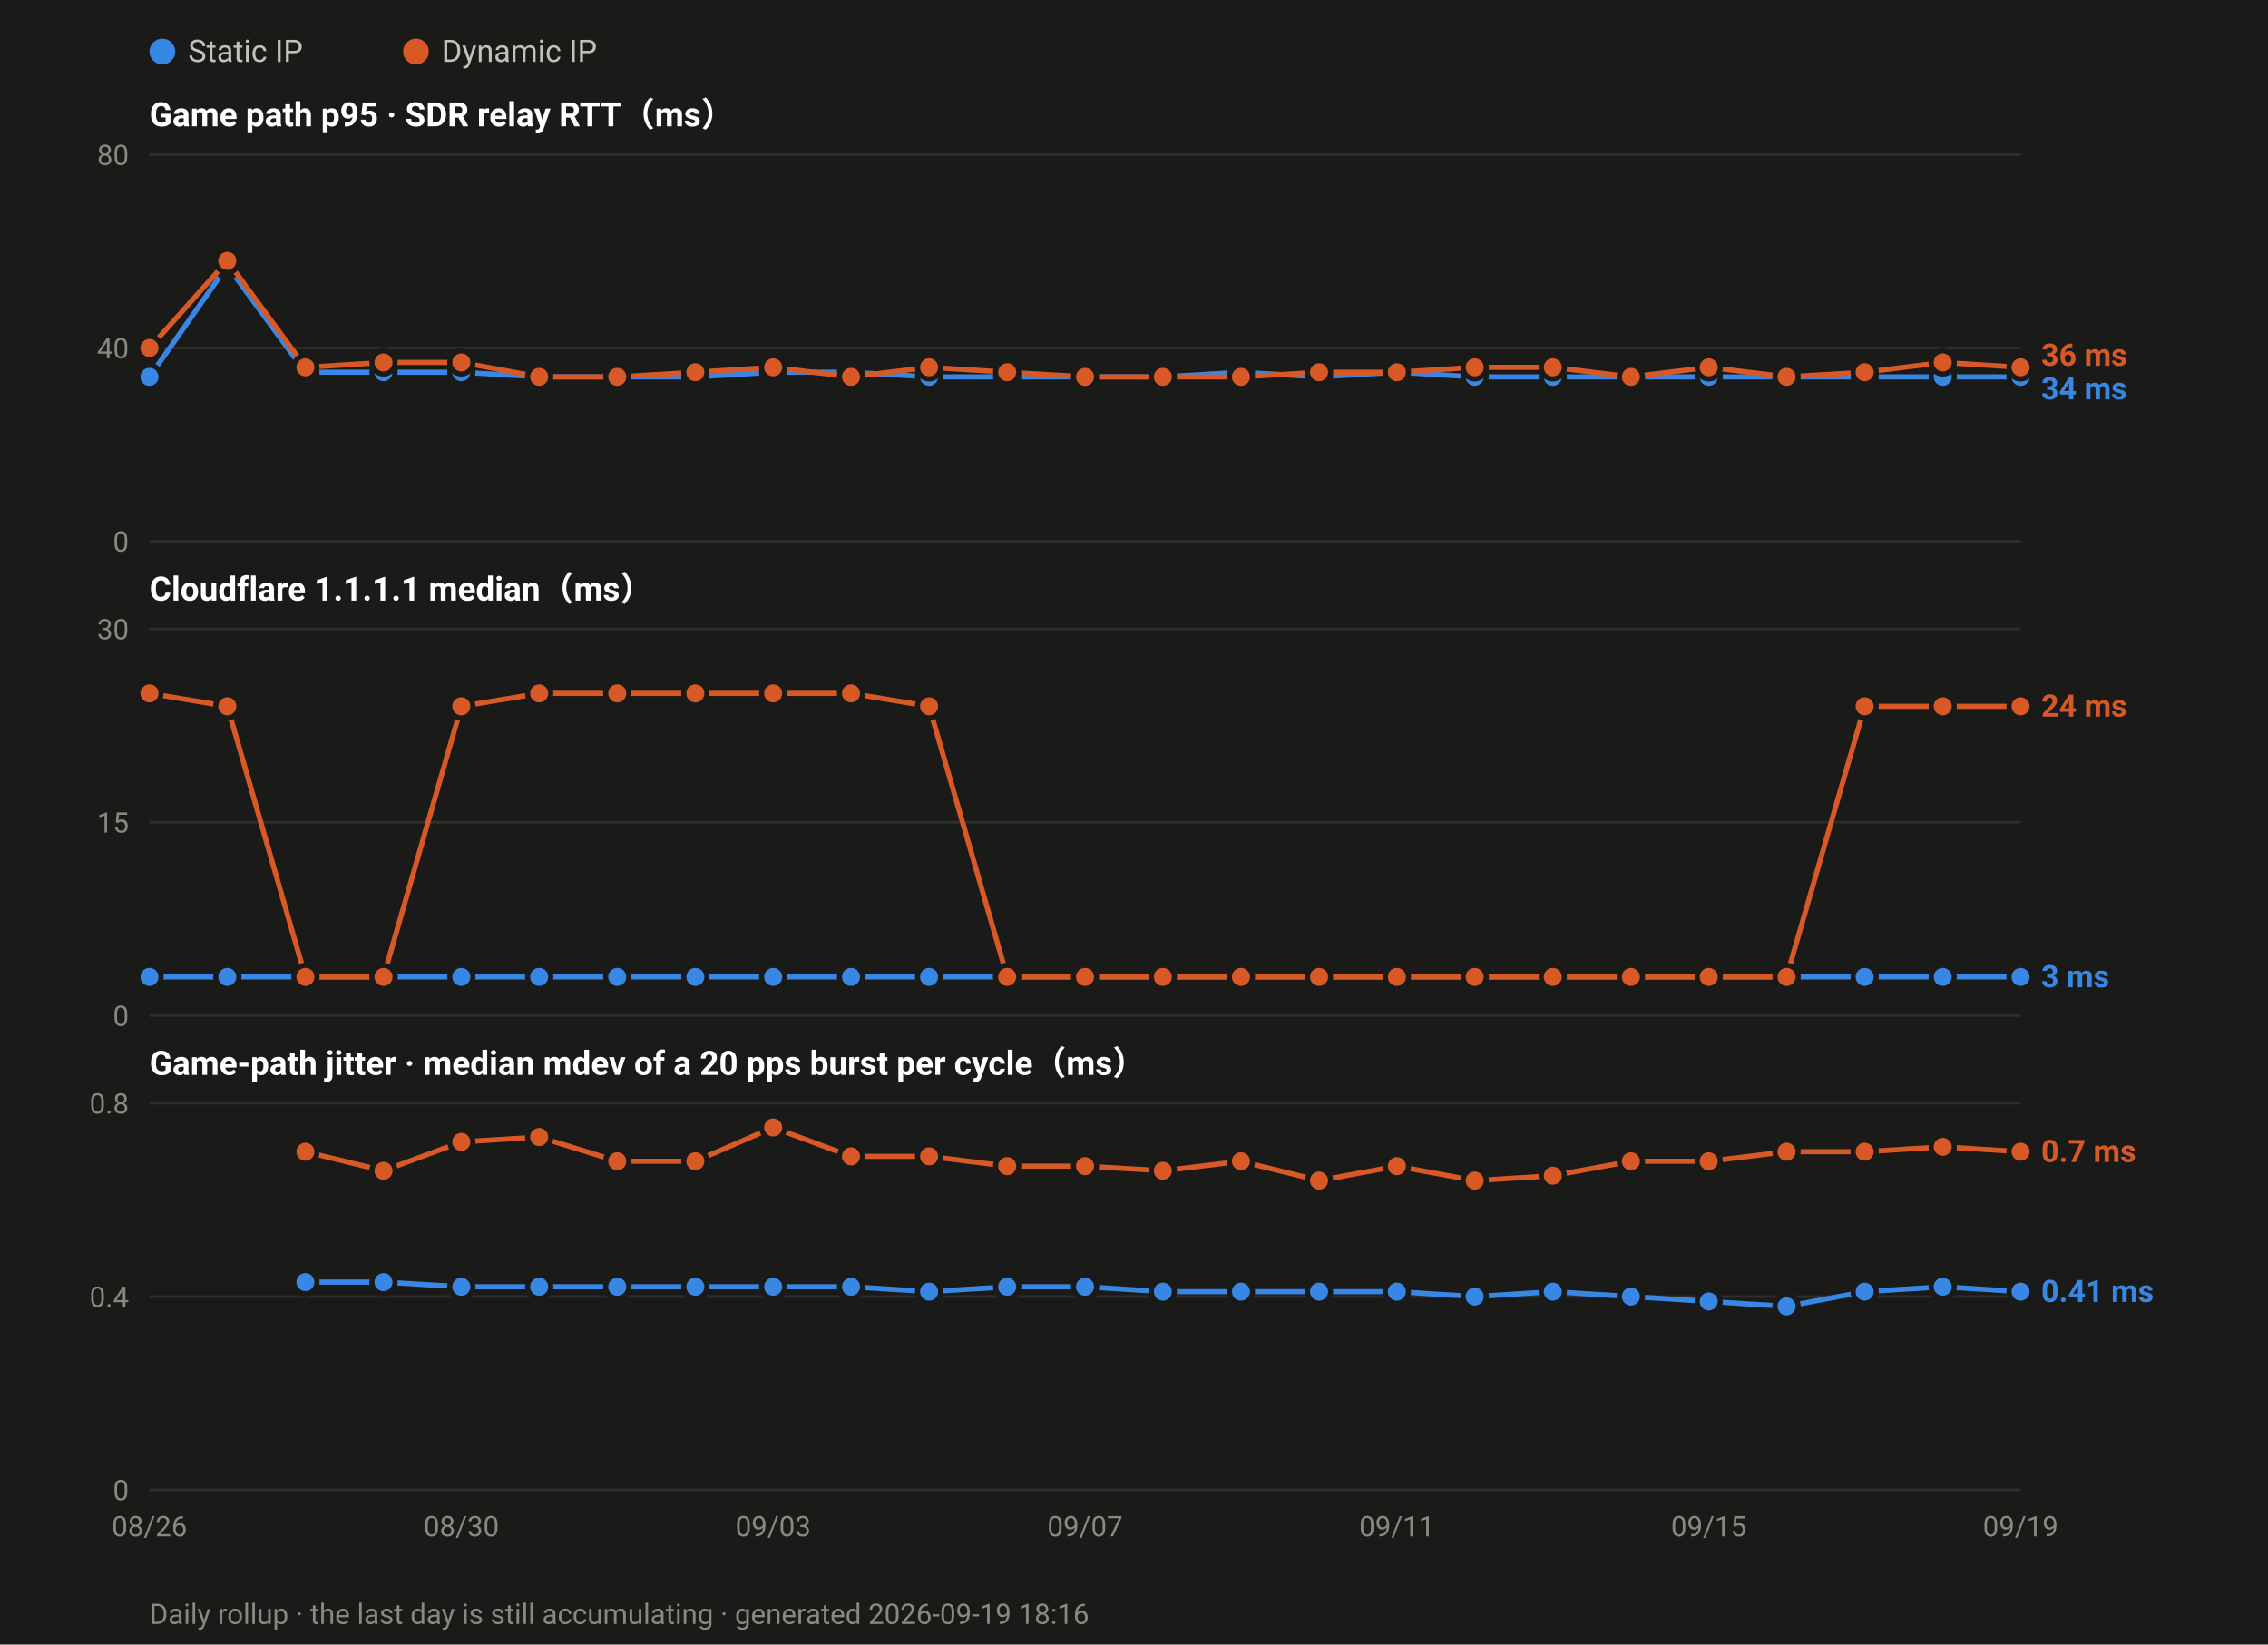
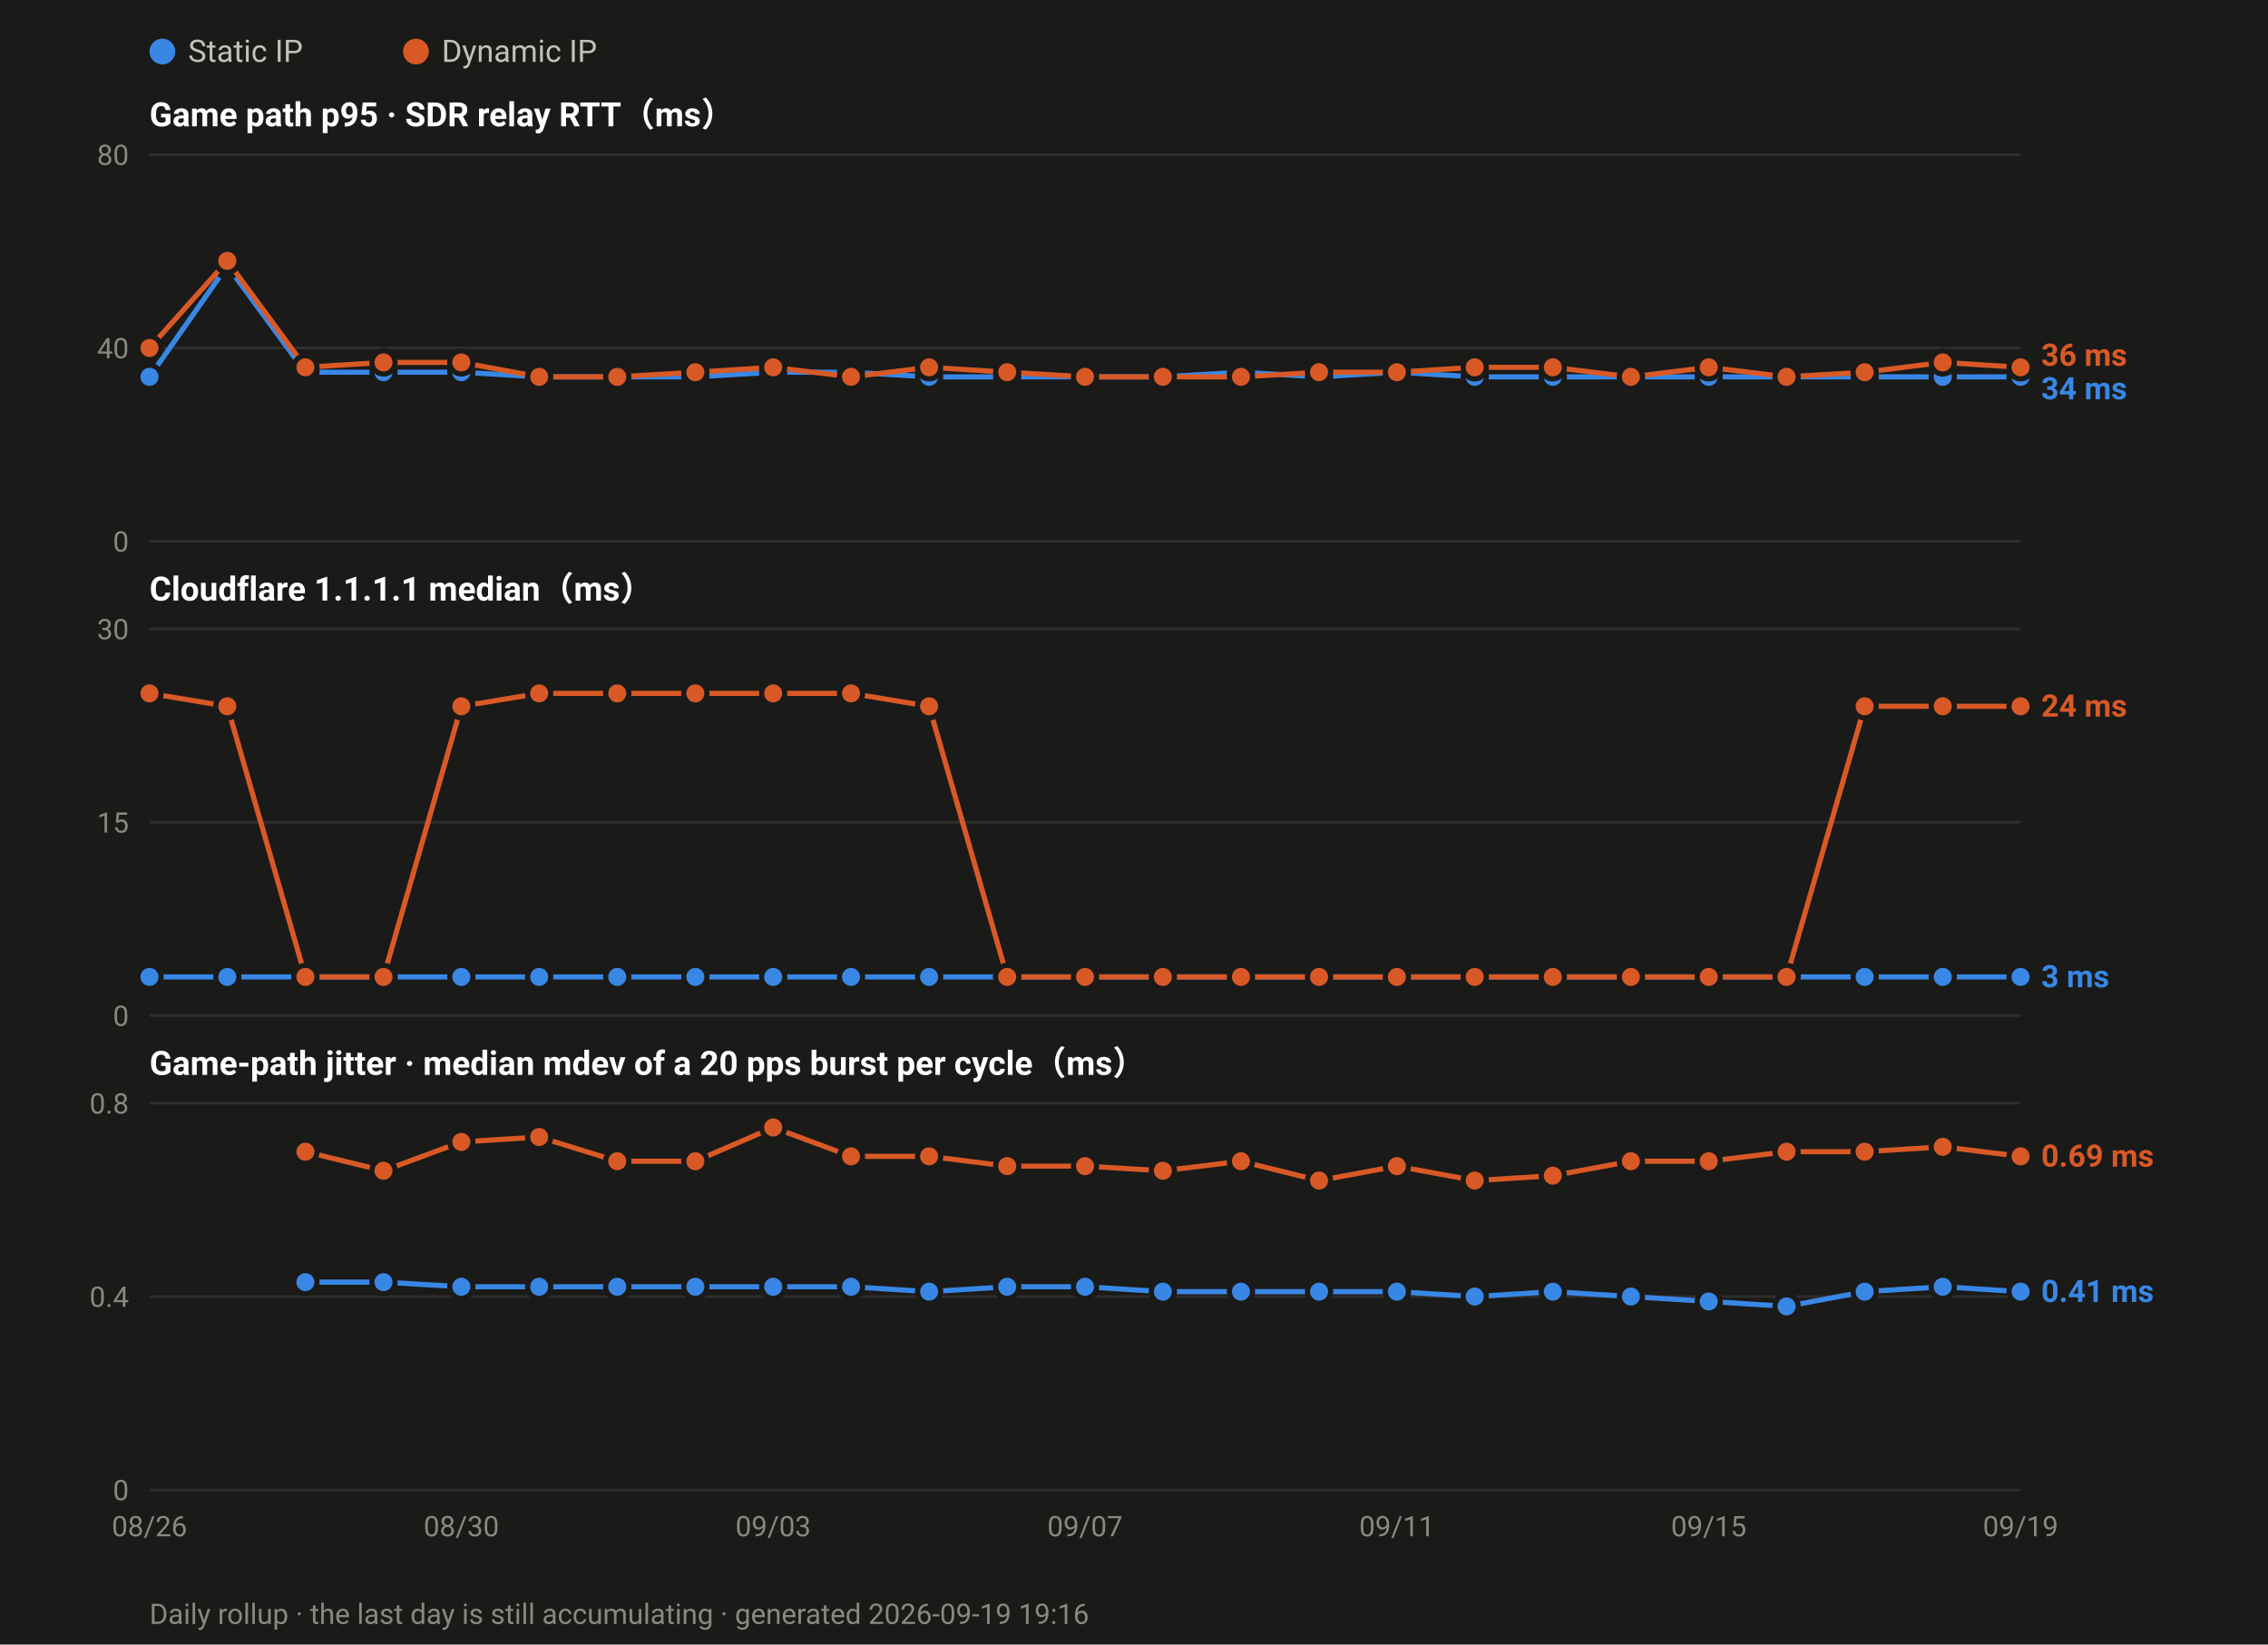
<svg xmlns="http://www.w3.org/2000/svg" width="880" height="638" viewBox="0 0 880 638" font-family="ui-sans-serif,-apple-system,Segoe UI,Roboto,Helvetica,Arial,sans-serif">
  <rect width="880" height="638" fill="#1a1a19" />
  <circle cx="63.0" cy="20" r="5" fill="#3987e5" />
  <text x="73.0" y="24" font-size="12" fill="#c3c2b7">Static IP</text>
  <circle cx="161.4" cy="20" r="5" fill="#d95926" />
  <text x="171.4" y="24" font-size="12" fill="#c3c2b7">Dynamic IP</text>
  <text x="58" y="49.0" font-size="13" font-weight="600" fill="#ffffff">Game path p95 · SDR relay RTT（ms）</text>
  <line x1="58" y1="210.0" x2="784.0" y2="210.0" stroke="#2e2e2c" stroke-width="1" />
  <text x="50" y="214.0" font-size="11" text-anchor="end" fill="#8a8880">0</text>
  <line x1="58" y1="135.0" x2="784.0" y2="135.0" stroke="#2e2e2c" stroke-width="1" />
  <text x="50" y="139.0" font-size="11" text-anchor="end" fill="#8a8880">40</text>
  <line x1="58" y1="60.0" x2="784.0" y2="60.0" stroke="#2e2e2c" stroke-width="1" />
  <text x="50" y="64.0" font-size="11" text-anchor="end" fill="#8a8880">80</text>
  <polyline fill="none" stroke="#3987e5" stroke-width="2" stroke-linejoin="round" points="58.0,146.2 88.2,103.1 118.5,144.4 148.8,144.4 179.0,144.4 209.2,146.2 239.5,146.2 269.8,146.2 300.0,144.4 330.2,144.4 360.5,146.2 390.8,146.2 421.0,146.2 451.2,146.2 481.5,144.4 511.8,146.2 542.0,144.4 572.2,146.2 602.5,146.2 632.8,146.2 663.0,146.2 693.2,146.2 723.5,146.2 753.8,146.2 784.0,146.2" />
  <circle cx="58.0" cy="146.2" r="4.5" fill="#3987e5" stroke="#1a1a19" stroke-width="2" />
  <circle cx="88.2" cy="103.1" r="4.5" fill="#3987e5" stroke="#1a1a19" stroke-width="2" />
  <circle cx="118.5" cy="144.4" r="4.5" fill="#3987e5" stroke="#1a1a19" stroke-width="2" />
  <circle cx="148.8" cy="144.4" r="4.5" fill="#3987e5" stroke="#1a1a19" stroke-width="2" />
  <circle cx="179.0" cy="144.4" r="4.5" fill="#3987e5" stroke="#1a1a19" stroke-width="2" />
  <circle cx="209.2" cy="146.2" r="4.5" fill="#3987e5" stroke="#1a1a19" stroke-width="2" />
  <circle cx="239.5" cy="146.2" r="4.5" fill="#3987e5" stroke="#1a1a19" stroke-width="2" />
  <circle cx="269.8" cy="146.2" r="4.5" fill="#3987e5" stroke="#1a1a19" stroke-width="2" />
  <circle cx="300.0" cy="144.4" r="4.5" fill="#3987e5" stroke="#1a1a19" stroke-width="2" />
  <circle cx="330.2" cy="144.4" r="4.5" fill="#3987e5" stroke="#1a1a19" stroke-width="2" />
  <circle cx="360.5" cy="146.2" r="4.5" fill="#3987e5" stroke="#1a1a19" stroke-width="2" />
  <circle cx="390.8" cy="146.2" r="4.5" fill="#3987e5" stroke="#1a1a19" stroke-width="2" />
  <circle cx="421.0" cy="146.2" r="4.5" fill="#3987e5" stroke="#1a1a19" stroke-width="2" />
  <circle cx="451.2" cy="146.2" r="4.5" fill="#3987e5" stroke="#1a1a19" stroke-width="2" />
  <circle cx="481.5" cy="144.4" r="4.5" fill="#3987e5" stroke="#1a1a19" stroke-width="2" />
  <circle cx="511.8" cy="146.2" r="4.5" fill="#3987e5" stroke="#1a1a19" stroke-width="2" />
  <circle cx="542.0" cy="144.4" r="4.5" fill="#3987e5" stroke="#1a1a19" stroke-width="2" />
  <circle cx="572.2" cy="146.2" r="4.5" fill="#3987e5" stroke="#1a1a19" stroke-width="2" />
  <circle cx="602.5" cy="146.2" r="4.5" fill="#3987e5" stroke="#1a1a19" stroke-width="2" />
  <circle cx="632.8" cy="146.2" r="4.5" fill="#3987e5" stroke="#1a1a19" stroke-width="2" />
  <circle cx="663.0" cy="146.2" r="4.5" fill="#3987e5" stroke="#1a1a19" stroke-width="2" />
  <circle cx="693.2" cy="146.2" r="4.5" fill="#3987e5" stroke="#1a1a19" stroke-width="2" />
  <circle cx="723.5" cy="146.2" r="4.5" fill="#3987e5" stroke="#1a1a19" stroke-width="2" />
  <circle cx="753.8" cy="146.2" r="4.5" fill="#3987e5" stroke="#1a1a19" stroke-width="2" />
  <circle cx="784.0" cy="146.2" r="4.5" fill="#3987e5" stroke="#1a1a19" stroke-width="2" />
  <polyline fill="none" stroke="#d95926" stroke-width="2" stroke-linejoin="round" points="58.0,135.0 88.2,101.2 118.5,142.5 148.8,140.6 179.0,140.6 209.2,146.2 239.5,146.2 269.8,144.4 300.0,142.5 330.2,146.2 360.5,142.5 390.8,144.4 421.0,146.2 451.2,146.2 481.5,146.2 511.8,144.4 542.0,144.4 572.2,142.5 602.5,142.5 632.8,146.2 663.0,142.5 693.2,146.2 723.5,144.4 753.8,140.6 784.0,142.5" />
  <circle cx="58.0" cy="135.0" r="4.5" fill="#d95926" stroke="#1a1a19" stroke-width="2" />
  <circle cx="88.2" cy="101.2" r="4.5" fill="#d95926" stroke="#1a1a19" stroke-width="2" />
  <circle cx="118.5" cy="142.5" r="4.5" fill="#d95926" stroke="#1a1a19" stroke-width="2" />
  <circle cx="148.8" cy="140.6" r="4.5" fill="#d95926" stroke="#1a1a19" stroke-width="2" />
  <circle cx="179.0" cy="140.6" r="4.5" fill="#d95926" stroke="#1a1a19" stroke-width="2" />
  <circle cx="209.2" cy="146.2" r="4.5" fill="#d95926" stroke="#1a1a19" stroke-width="2" />
  <circle cx="239.5" cy="146.2" r="4.5" fill="#d95926" stroke="#1a1a19" stroke-width="2" />
  <circle cx="269.8" cy="144.4" r="4.5" fill="#d95926" stroke="#1a1a19" stroke-width="2" />
  <circle cx="300.0" cy="142.5" r="4.5" fill="#d95926" stroke="#1a1a19" stroke-width="2" />
  <circle cx="330.2" cy="146.2" r="4.5" fill="#d95926" stroke="#1a1a19" stroke-width="2" />
  <circle cx="360.5" cy="142.5" r="4.5" fill="#d95926" stroke="#1a1a19" stroke-width="2" />
  <circle cx="390.8" cy="144.4" r="4.5" fill="#d95926" stroke="#1a1a19" stroke-width="2" />
  <circle cx="421.0" cy="146.2" r="4.5" fill="#d95926" stroke="#1a1a19" stroke-width="2" />
  <circle cx="451.2" cy="146.2" r="4.5" fill="#d95926" stroke="#1a1a19" stroke-width="2" />
  <circle cx="481.5" cy="146.2" r="4.5" fill="#d95926" stroke="#1a1a19" stroke-width="2" />
  <circle cx="511.8" cy="144.4" r="4.5" fill="#d95926" stroke="#1a1a19" stroke-width="2" />
  <circle cx="542.0" cy="144.4" r="4.5" fill="#d95926" stroke="#1a1a19" stroke-width="2" />
  <circle cx="572.2" cy="142.5" r="4.5" fill="#d95926" stroke="#1a1a19" stroke-width="2" />
  <circle cx="602.5" cy="142.5" r="4.5" fill="#d95926" stroke="#1a1a19" stroke-width="2" />
  <circle cx="632.8" cy="146.2" r="4.5" fill="#d95926" stroke="#1a1a19" stroke-width="2" />
  <circle cx="663.0" cy="142.5" r="4.5" fill="#d95926" stroke="#1a1a19" stroke-width="2" />
  <circle cx="693.2" cy="146.2" r="4.5" fill="#d95926" stroke="#1a1a19" stroke-width="2" />
  <circle cx="723.5" cy="144.4" r="4.5" fill="#d95926" stroke="#1a1a19" stroke-width="2" />
  <circle cx="753.8" cy="140.6" r="4.5" fill="#d95926" stroke="#1a1a19" stroke-width="2" />
  <circle cx="784.0" cy="142.5" r="4.5" fill="#d95926" stroke="#1a1a19" stroke-width="2" />
  <text x="792.0" y="141.9" font-size="12" font-weight="600" fill="#d95926">36 ms</text>
  <text x="792.0" y="154.9" font-size="12" font-weight="600" fill="#3987e5">34 ms</text>
  <text x="58" y="233.0" font-size="13" font-weight="600" fill="#ffffff">Cloudflare 1.1.1.1 median（ms）</text>
  <line x1="58" y1="394.0" x2="784.0" y2="394.0" stroke="#2e2e2c" stroke-width="1" />
  <text x="50" y="398.0" font-size="11" text-anchor="end" fill="#8a8880">0</text>
  <line x1="58" y1="319.0" x2="784.0" y2="319.0" stroke="#2e2e2c" stroke-width="1" />
  <text x="50" y="323.0" font-size="11" text-anchor="end" fill="#8a8880">15</text>
  <line x1="58" y1="244.0" x2="784.0" y2="244.0" stroke="#2e2e2c" stroke-width="1" />
  <text x="50" y="248.0" font-size="11" text-anchor="end" fill="#8a8880">30</text>
  <polyline fill="none" stroke="#3987e5" stroke-width="2" stroke-linejoin="round" points="58.0,379.0 88.2,379.0 118.5,379.0 148.8,379.0 179.0,379.0 209.2,379.0 239.5,379.0 269.8,379.0 300.0,379.0 330.2,379.0 360.5,379.0 390.8,379.0 421.0,379.0 451.2,379.0 481.5,379.0 511.8,379.0 542.0,379.0 572.2,379.0 602.5,379.0 632.8,379.0 663.0,379.0 693.2,379.0 723.5,379.0 753.8,379.0 784.0,379.0" />
  <circle cx="58.0" cy="379.0" r="4.5" fill="#3987e5" stroke="#1a1a19" stroke-width="2" />
  <circle cx="88.2" cy="379.0" r="4.5" fill="#3987e5" stroke="#1a1a19" stroke-width="2" />
  <circle cx="118.5" cy="379.0" r="4.5" fill="#3987e5" stroke="#1a1a19" stroke-width="2" />
  <circle cx="148.8" cy="379.0" r="4.5" fill="#3987e5" stroke="#1a1a19" stroke-width="2" />
  <circle cx="179.0" cy="379.0" r="4.5" fill="#3987e5" stroke="#1a1a19" stroke-width="2" />
  <circle cx="209.2" cy="379.0" r="4.5" fill="#3987e5" stroke="#1a1a19" stroke-width="2" />
  <circle cx="239.5" cy="379.0" r="4.5" fill="#3987e5" stroke="#1a1a19" stroke-width="2" />
  <circle cx="269.8" cy="379.0" r="4.5" fill="#3987e5" stroke="#1a1a19" stroke-width="2" />
  <circle cx="300.0" cy="379.0" r="4.5" fill="#3987e5" stroke="#1a1a19" stroke-width="2" />
  <circle cx="330.2" cy="379.0" r="4.5" fill="#3987e5" stroke="#1a1a19" stroke-width="2" />
  <circle cx="360.5" cy="379.0" r="4.5" fill="#3987e5" stroke="#1a1a19" stroke-width="2" />
  <circle cx="390.8" cy="379.0" r="4.5" fill="#3987e5" stroke="#1a1a19" stroke-width="2" />
  <circle cx="421.0" cy="379.0" r="4.5" fill="#3987e5" stroke="#1a1a19" stroke-width="2" />
  <circle cx="451.2" cy="379.0" r="4.5" fill="#3987e5" stroke="#1a1a19" stroke-width="2" />
  <circle cx="481.5" cy="379.0" r="4.5" fill="#3987e5" stroke="#1a1a19" stroke-width="2" />
  <circle cx="511.8" cy="379.0" r="4.5" fill="#3987e5" stroke="#1a1a19" stroke-width="2" />
  <circle cx="542.0" cy="379.0" r="4.5" fill="#3987e5" stroke="#1a1a19" stroke-width="2" />
  <circle cx="572.2" cy="379.0" r="4.5" fill="#3987e5" stroke="#1a1a19" stroke-width="2" />
  <circle cx="602.5" cy="379.0" r="4.5" fill="#3987e5" stroke="#1a1a19" stroke-width="2" />
  <circle cx="632.8" cy="379.0" r="4.5" fill="#3987e5" stroke="#1a1a19" stroke-width="2" />
  <circle cx="663.0" cy="379.0" r="4.5" fill="#3987e5" stroke="#1a1a19" stroke-width="2" />
  <circle cx="693.2" cy="379.0" r="4.5" fill="#3987e5" stroke="#1a1a19" stroke-width="2" />
  <circle cx="723.5" cy="379.0" r="4.5" fill="#3987e5" stroke="#1a1a19" stroke-width="2" />
  <circle cx="753.8" cy="379.0" r="4.5" fill="#3987e5" stroke="#1a1a19" stroke-width="2" />
  <circle cx="784.0" cy="379.0" r="4.5" fill="#3987e5" stroke="#1a1a19" stroke-width="2" />
  <polyline fill="none" stroke="#d95926" stroke-width="2" stroke-linejoin="round" points="58.0,269.0 88.2,274.0 118.5,379.0 148.8,379.0 179.0,274.0 209.2,269.0 239.5,269.0 269.8,269.0 300.0,269.0 330.2,269.0 360.5,274.0 390.8,379.0 421.0,379.0 451.2,379.0 481.5,379.0 511.8,379.0 542.0,379.0 572.2,379.0 602.5,379.0 632.8,379.0 663.0,379.0 693.2,379.0 723.5,274.0 753.8,274.0 784.0,274.0" />
  <circle cx="58.0" cy="269.0" r="4.5" fill="#d95926" stroke="#1a1a19" stroke-width="2" />
  <circle cx="88.2" cy="274.0" r="4.5" fill="#d95926" stroke="#1a1a19" stroke-width="2" />
  <circle cx="118.5" cy="379.0" r="4.5" fill="#d95926" stroke="#1a1a19" stroke-width="2" />
  <circle cx="148.8" cy="379.0" r="4.5" fill="#d95926" stroke="#1a1a19" stroke-width="2" />
  <circle cx="179.0" cy="274.0" r="4.5" fill="#d95926" stroke="#1a1a19" stroke-width="2" />
  <circle cx="209.2" cy="269.0" r="4.5" fill="#d95926" stroke="#1a1a19" stroke-width="2" />
  <circle cx="239.5" cy="269.0" r="4.5" fill="#d95926" stroke="#1a1a19" stroke-width="2" />
  <circle cx="269.8" cy="269.0" r="4.5" fill="#d95926" stroke="#1a1a19" stroke-width="2" />
  <circle cx="300.0" cy="269.0" r="4.5" fill="#d95926" stroke="#1a1a19" stroke-width="2" />
  <circle cx="330.2" cy="269.0" r="4.5" fill="#d95926" stroke="#1a1a19" stroke-width="2" />
  <circle cx="360.5" cy="274.0" r="4.5" fill="#d95926" stroke="#1a1a19" stroke-width="2" />
  <circle cx="390.8" cy="379.0" r="4.5" fill="#d95926" stroke="#1a1a19" stroke-width="2" />
  <circle cx="421.0" cy="379.0" r="4.5" fill="#d95926" stroke="#1a1a19" stroke-width="2" />
  <circle cx="451.2" cy="379.0" r="4.5" fill="#d95926" stroke="#1a1a19" stroke-width="2" />
  <circle cx="481.5" cy="379.0" r="4.5" fill="#d95926" stroke="#1a1a19" stroke-width="2" />
  <circle cx="511.8" cy="379.0" r="4.5" fill="#d95926" stroke="#1a1a19" stroke-width="2" />
  <circle cx="542.0" cy="379.0" r="4.5" fill="#d95926" stroke="#1a1a19" stroke-width="2" />
  <circle cx="572.2" cy="379.0" r="4.5" fill="#d95926" stroke="#1a1a19" stroke-width="2" />
  <circle cx="602.5" cy="379.0" r="4.5" fill="#d95926" stroke="#1a1a19" stroke-width="2" />
  <circle cx="632.8" cy="379.0" r="4.5" fill="#d95926" stroke="#1a1a19" stroke-width="2" />
  <circle cx="663.0" cy="379.0" r="4.5" fill="#d95926" stroke="#1a1a19" stroke-width="2" />
  <circle cx="693.2" cy="379.0" r="4.5" fill="#d95926" stroke="#1a1a19" stroke-width="2" />
  <circle cx="723.5" cy="274.0" r="4.5" fill="#d95926" stroke="#1a1a19" stroke-width="2" />
  <circle cx="753.8" cy="274.0" r="4.5" fill="#d95926" stroke="#1a1a19" stroke-width="2" />
  <circle cx="784.0" cy="274.0" r="4.5" fill="#d95926" stroke="#1a1a19" stroke-width="2" />
  <text x="792.0" y="278.0" font-size="12" font-weight="600" fill="#d95926">24 ms</text>
  <text x="792.0" y="383.0" font-size="12" font-weight="600" fill="#3987e5">3 ms</text>
  <text x="58" y="417.0" font-size="13" font-weight="600" fill="#ffffff">Game-path jitter · median mdev of a 20 pps burst per cycle（ms）</text>
  <line x1="58" y1="578.0" x2="784.0" y2="578.0" stroke="#2e2e2c" stroke-width="1" />
  <text x="50" y="582.0" font-size="11" text-anchor="end" fill="#8a8880">0</text>
  <line x1="58" y1="503.0" x2="784.0" y2="503.0" stroke="#2e2e2c" stroke-width="1" />
  <text x="50" y="507.0" font-size="11" text-anchor="end" fill="#8a8880">0.4</text>
  <line x1="58" y1="428.0" x2="784.0" y2="428.0" stroke="#2e2e2c" stroke-width="1" />
  <text x="50" y="432.0" font-size="11" text-anchor="end" fill="#8a8880">0.8</text>
  <polyline fill="none" stroke="#3987e5" stroke-width="2" stroke-linejoin="round" points="118.5,497.4 148.8,497.4 179.0,499.2 209.2,499.2 239.5,499.2 269.8,499.2 300.0,499.2 330.2,499.2 360.5,501.1 390.8,499.2 421.0,499.2 451.2,501.1 481.5,501.1 511.8,501.1 542.0,501.1 572.2,503.0 602.5,501.1 632.8,503.0 663.0,504.9 693.2,506.8 723.5,501.1 753.8,499.2 784.0,501.1" />
  <circle cx="118.5" cy="497.4" r="4.5" fill="#3987e5" stroke="#1a1a19" stroke-width="2" />
  <circle cx="148.8" cy="497.4" r="4.5" fill="#3987e5" stroke="#1a1a19" stroke-width="2" />
  <circle cx="179.0" cy="499.2" r="4.5" fill="#3987e5" stroke="#1a1a19" stroke-width="2" />
  <circle cx="209.2" cy="499.2" r="4.5" fill="#3987e5" stroke="#1a1a19" stroke-width="2" />
  <circle cx="239.5" cy="499.2" r="4.5" fill="#3987e5" stroke="#1a1a19" stroke-width="2" />
  <circle cx="269.8" cy="499.2" r="4.5" fill="#3987e5" stroke="#1a1a19" stroke-width="2" />
  <circle cx="300.0" cy="499.2" r="4.5" fill="#3987e5" stroke="#1a1a19" stroke-width="2" />
  <circle cx="330.2" cy="499.2" r="4.5" fill="#3987e5" stroke="#1a1a19" stroke-width="2" />
  <circle cx="360.5" cy="501.1" r="4.5" fill="#3987e5" stroke="#1a1a19" stroke-width="2" />
  <circle cx="390.8" cy="499.2" r="4.5" fill="#3987e5" stroke="#1a1a19" stroke-width="2" />
  <circle cx="421.0" cy="499.2" r="4.5" fill="#3987e5" stroke="#1a1a19" stroke-width="2" />
  <circle cx="451.2" cy="501.1" r="4.5" fill="#3987e5" stroke="#1a1a19" stroke-width="2" />
  <circle cx="481.5" cy="501.1" r="4.5" fill="#3987e5" stroke="#1a1a19" stroke-width="2" />
  <circle cx="511.8" cy="501.1" r="4.5" fill="#3987e5" stroke="#1a1a19" stroke-width="2" />
  <circle cx="542.0" cy="501.1" r="4.5" fill="#3987e5" stroke="#1a1a19" stroke-width="2" />
  <circle cx="572.2" cy="503.0" r="4.5" fill="#3987e5" stroke="#1a1a19" stroke-width="2" />
  <circle cx="602.5" cy="501.1" r="4.5" fill="#3987e5" stroke="#1a1a19" stroke-width="2" />
  <circle cx="632.8" cy="503.0" r="4.5" fill="#3987e5" stroke="#1a1a19" stroke-width="2" />
  <circle cx="663.0" cy="504.9" r="4.5" fill="#3987e5" stroke="#1a1a19" stroke-width="2" />
  <circle cx="693.2" cy="506.8" r="4.5" fill="#3987e5" stroke="#1a1a19" stroke-width="2" />
  <circle cx="723.5" cy="501.1" r="4.5" fill="#3987e5" stroke="#1a1a19" stroke-width="2" />
  <circle cx="753.8" cy="499.2" r="4.5" fill="#3987e5" stroke="#1a1a19" stroke-width="2" />
  <circle cx="784.0" cy="501.1" r="4.5" fill="#3987e5" stroke="#1a1a19" stroke-width="2" />
-   <polyline fill="none" stroke="#d95926" stroke-width="2" stroke-linejoin="round" points="118.5,446.8 148.8,454.2 179.0,443.0 209.2,441.1 239.5,450.5 269.8,450.5 300.0,437.4 330.2,448.6 360.5,448.6 390.8,452.4 421.0,452.4 451.2,454.2 481.5,450.5 511.8,458.0 542.0,452.4 572.2,458.0 602.5,456.1 632.8,450.5 663.0,450.5 693.2,446.8 723.5,446.8 753.8,444.9 784.0,446.8" />
+   <polyline fill="none" stroke="#d95926" stroke-width="2" stroke-linejoin="round" points="118.5,446.8 148.8,454.2 179.0,443.0 209.2,441.1 239.5,450.5 269.8,450.5 300.0,437.4 330.2,448.6 360.5,448.6 390.8,452.4 421.0,452.4 451.2,454.2 481.5,450.5 511.8,458.0 542.0,452.4 572.2,458.0 602.5,456.1 632.8,450.5 663.0,450.5 693.2,446.8 723.5,446.8 753.8,444.9 784.0,448.6" />
  <circle cx="118.5" cy="446.8" r="4.5" fill="#d95926" stroke="#1a1a19" stroke-width="2" />
  <circle cx="148.8" cy="454.2" r="4.5" fill="#d95926" stroke="#1a1a19" stroke-width="2" />
  <circle cx="179.0" cy="443.0" r="4.5" fill="#d95926" stroke="#1a1a19" stroke-width="2" />
  <circle cx="209.2" cy="441.1" r="4.5" fill="#d95926" stroke="#1a1a19" stroke-width="2" />
  <circle cx="239.5" cy="450.5" r="4.5" fill="#d95926" stroke="#1a1a19" stroke-width="2" />
  <circle cx="269.8" cy="450.5" r="4.5" fill="#d95926" stroke="#1a1a19" stroke-width="2" />
  <circle cx="300.0" cy="437.4" r="4.5" fill="#d95926" stroke="#1a1a19" stroke-width="2" />
  <circle cx="330.2" cy="448.6" r="4.5" fill="#d95926" stroke="#1a1a19" stroke-width="2" />
  <circle cx="360.5" cy="448.6" r="4.5" fill="#d95926" stroke="#1a1a19" stroke-width="2" />
  <circle cx="390.8" cy="452.4" r="4.5" fill="#d95926" stroke="#1a1a19" stroke-width="2" />
  <circle cx="421.0" cy="452.4" r="4.5" fill="#d95926" stroke="#1a1a19" stroke-width="2" />
  <circle cx="451.2" cy="454.2" r="4.5" fill="#d95926" stroke="#1a1a19" stroke-width="2" />
  <circle cx="481.5" cy="450.5" r="4.5" fill="#d95926" stroke="#1a1a19" stroke-width="2" />
  <circle cx="511.8" cy="458.0" r="4.5" fill="#d95926" stroke="#1a1a19" stroke-width="2" />
  <circle cx="542.0" cy="452.4" r="4.5" fill="#d95926" stroke="#1a1a19" stroke-width="2" />
  <circle cx="572.2" cy="458.0" r="4.5" fill="#d95926" stroke="#1a1a19" stroke-width="2" />
  <circle cx="602.5" cy="456.1" r="4.5" fill="#d95926" stroke="#1a1a19" stroke-width="2" />
  <circle cx="632.8" cy="450.5" r="4.5" fill="#d95926" stroke="#1a1a19" stroke-width="2" />
  <circle cx="663.0" cy="450.5" r="4.5" fill="#d95926" stroke="#1a1a19" stroke-width="2" />
  <circle cx="693.2" cy="446.8" r="4.5" fill="#d95926" stroke="#1a1a19" stroke-width="2" />
  <circle cx="723.5" cy="446.8" r="4.5" fill="#d95926" stroke="#1a1a19" stroke-width="2" />
  <circle cx="753.8" cy="444.9" r="4.5" fill="#d95926" stroke="#1a1a19" stroke-width="2" />
-   <circle cx="784.0" cy="446.8" r="4.5" fill="#d95926" stroke="#1a1a19" stroke-width="2" />
-   <text x="792.0" y="450.8" font-size="12" font-weight="600" fill="#d95926">0.7 ms</text>
+   <circle cx="784.0" cy="448.6" r="4.5" fill="#d95926" stroke="#1a1a19" stroke-width="2" />
+   <text x="792.0" y="452.6" font-size="12" font-weight="600" fill="#d95926">0.69 ms</text>
  <text x="792.0" y="505.1" font-size="12" font-weight="600" fill="#3987e5">0.41 ms</text>
  <text x="58.0" y="596.0" font-size="11" text-anchor="middle" fill="#8a8880">08/26</text>
  <text x="179.0" y="596.0" font-size="11" text-anchor="middle" fill="#8a8880">08/30</text>
  <text x="300.0" y="596.0" font-size="11" text-anchor="middle" fill="#8a8880">09/03</text>
  <text x="421.0" y="596.0" font-size="11" text-anchor="middle" fill="#8a8880">09/07</text>
  <text x="542.0" y="596.0" font-size="11" text-anchor="middle" fill="#8a8880">09/11</text>
  <text x="663.0" y="596.0" font-size="11" text-anchor="middle" fill="#8a8880">09/15</text>
  <text x="784.0" y="596.0" font-size="11" text-anchor="middle" fill="#8a8880">09/19</text>
-   <text x="58" y="630" font-size="11" fill="#8a8880">Daily rollup · the last day is still accumulating · generated 2026-09-19 18:16</text>
+   <text x="58" y="630" font-size="11" fill="#8a8880">Daily rollup · the last day is still accumulating · generated 2026-09-19 19:16</text>
</svg>
